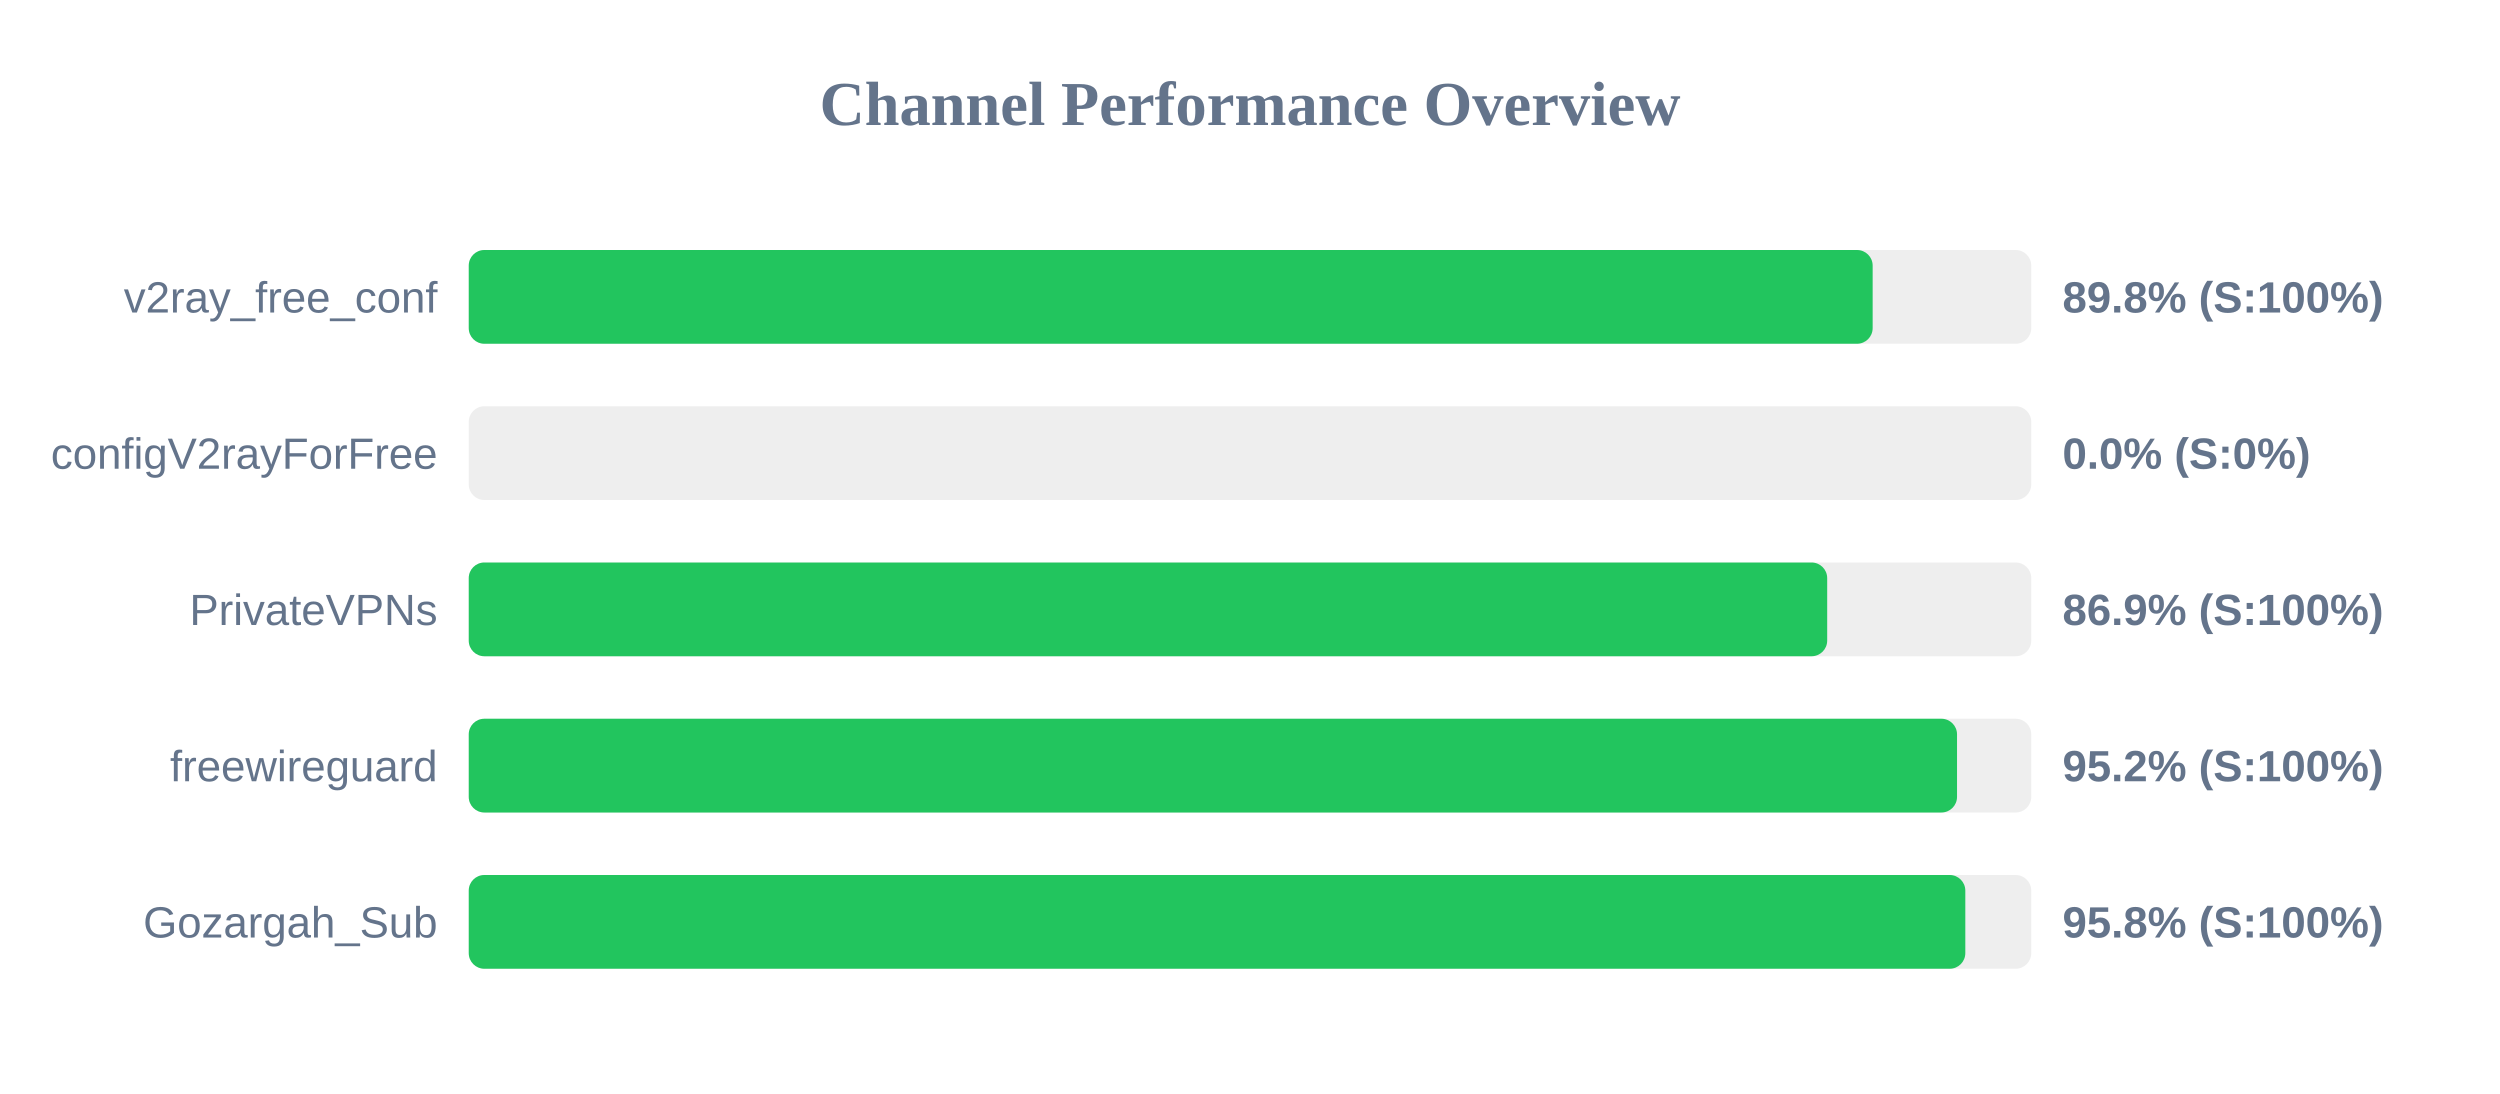
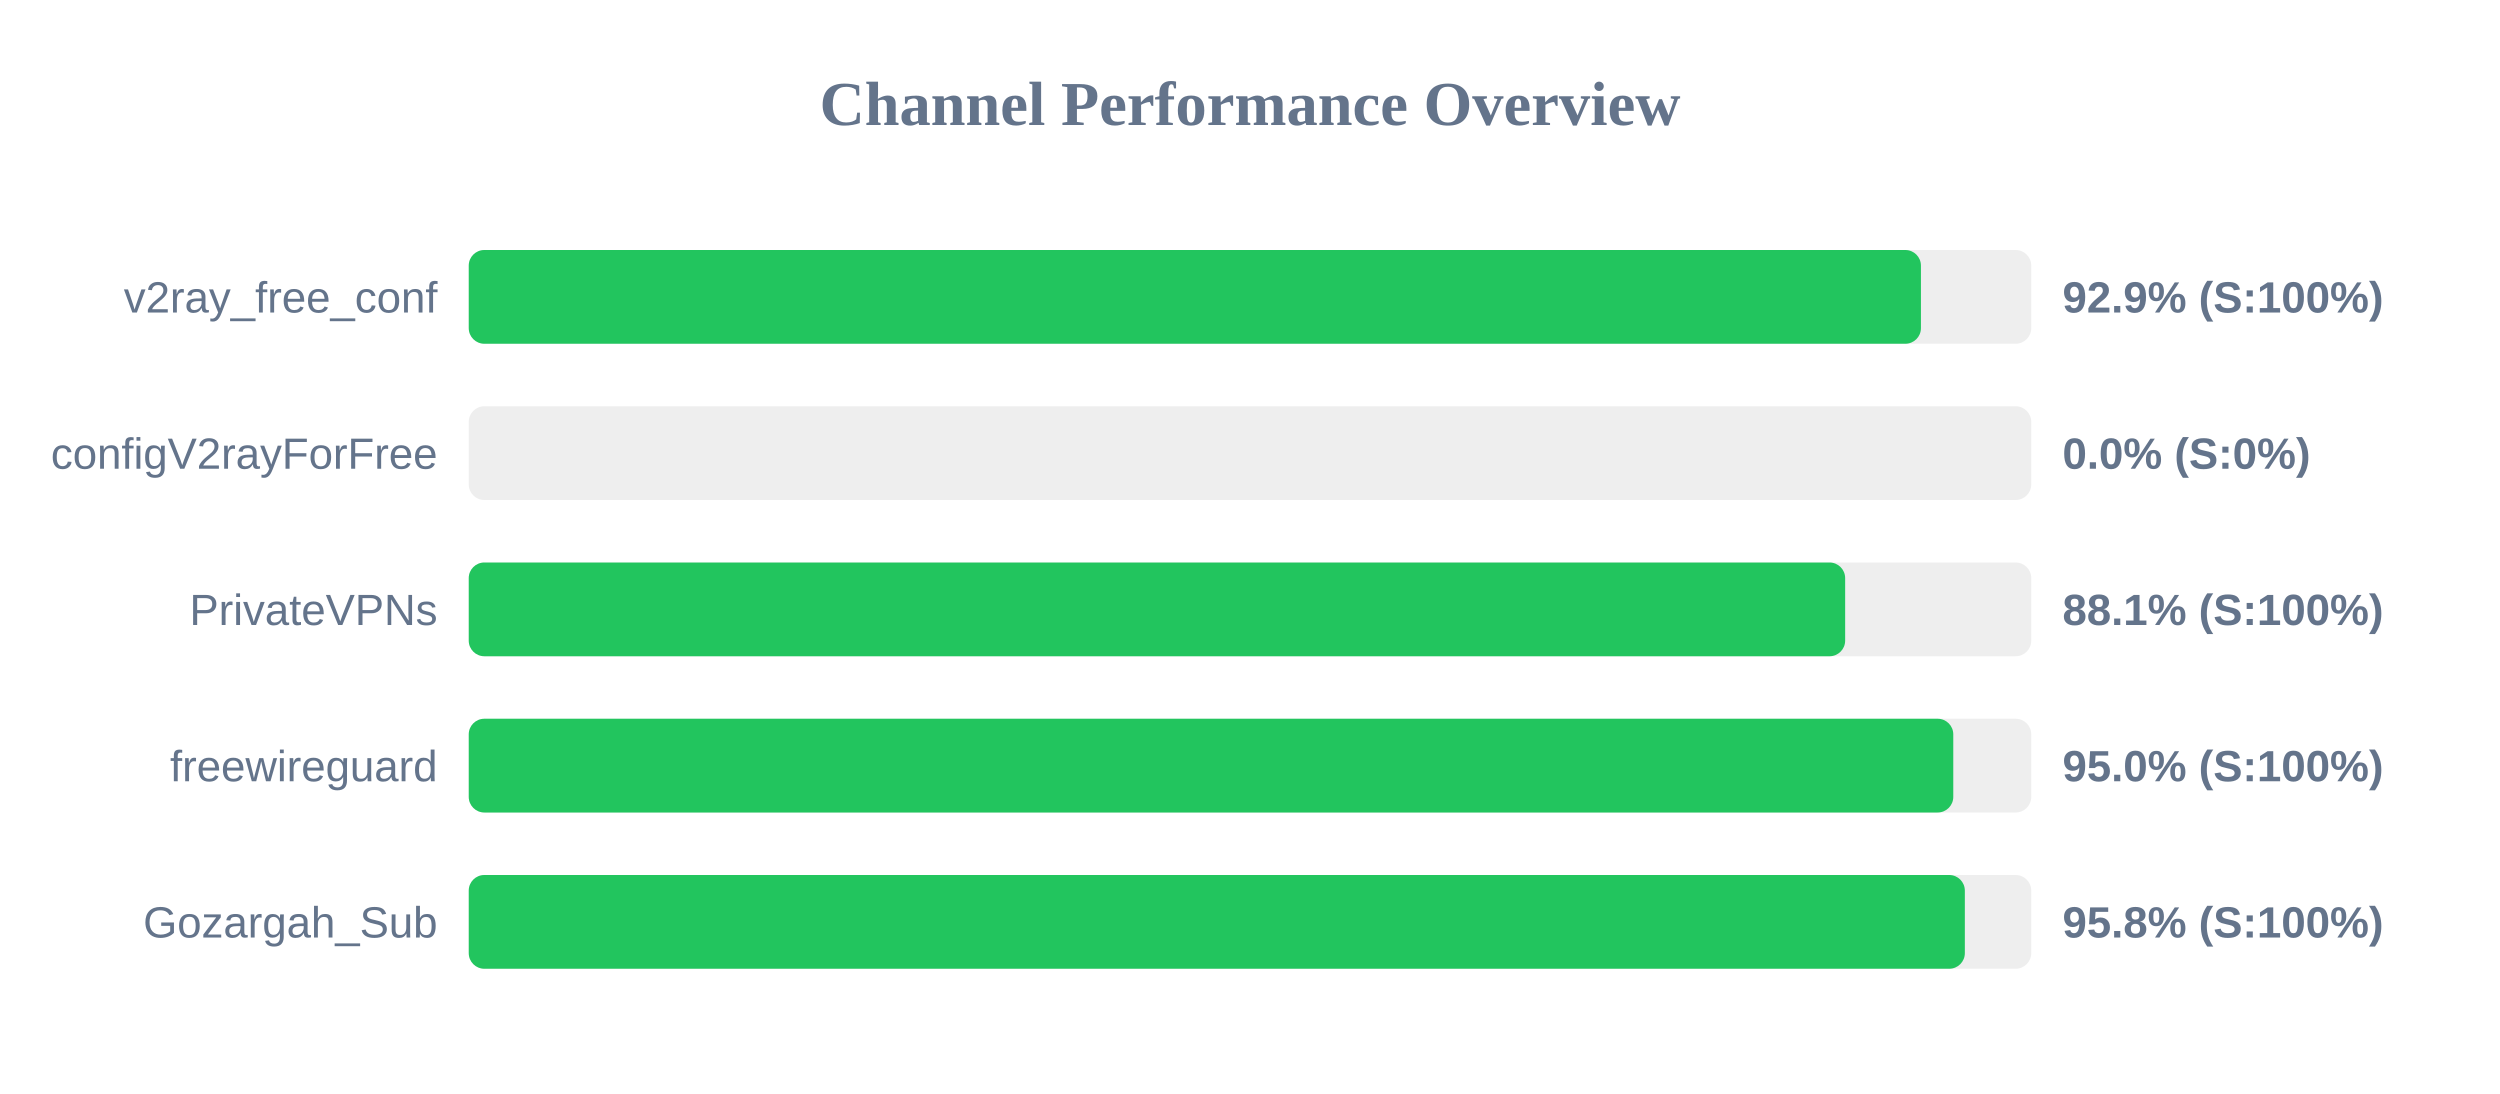
<svg xmlns="http://www.w3.org/2000/svg" width="800" height="350" version="1.1">
  <style>
        .row { font: 14px Arial; fill: #64748b; }
        .score { font: bold 14px Arial; fill: #64748b; }
    </style>
  <text x="400" y="40" text-anchor="middle" font-size="20px" font-weight="bold" fill="#64748b">Channel Performance Overview</text>
  <rect x="150" y="80" width="500" height="30" fill="#eee" rx="5" />
-   <rect x="150" y="80" width="449.25" height="30" fill="#22c55e" rx="5" />
+   <rect x="150" y="80" width="464.7" height="30" fill="#22c55e" rx="5" />
  <text x="140" y="100" text-anchor="end" class="row">v2ray_free_conf</text>
-   <text x="660" y="100" text-anchor="start" class="score">89.8% (S:100%)</text>
+   <text x="660" y="100" text-anchor="start" class="score">92.9% (S:100%)</text>
  <rect x="150" y="130" width="500" height="30" fill="#eee" rx="5" />
  <rect x="150" y="130" width="0.0" height="30" fill="#ef4444" rx="5" />
  <text x="140" y="150" text-anchor="end" class="row">configV2rayForFree</text>
  <text x="660" y="150" text-anchor="start" class="score">0.0% (S:0%)</text>
  <rect x="150" y="180" width="500" height="30" fill="#eee" rx="5" />
-   <rect x="150" y="180" width="434.7" height="30" fill="#22c55e" rx="5" />
+   <rect x="150" y="180" width="440.45" height="30" fill="#22c55e" rx="5" />
  <text x="140" y="200" text-anchor="end" class="row">PrivateVPNs</text>
-   <text x="660" y="200" text-anchor="start" class="score">86.9% (S:100%)</text>
+   <text x="660" y="200" text-anchor="start" class="score">88.1% (S:100%)</text>
  <rect x="150" y="230" width="500" height="30" fill="#eee" rx="5" />
-   <rect x="150" y="230" width="476.25" height="30" fill="#22c55e" rx="5" />
+   <rect x="150" y="230" width="475.05" height="30" fill="#22c55e" rx="5" />
  <text x="140" y="250" text-anchor="end" class="row">freewireguard</text>
-   <text x="660" y="250" text-anchor="start" class="score">95.2% (S:100%)</text>
+   <text x="660" y="250" text-anchor="start" class="score">95.0% (S:100%)</text>
  <rect x="150" y="280" width="500" height="30" fill="#eee" rx="5" />
-   <rect x="150" y="280" width="478.9" height="30" fill="#22c55e" rx="5" />
+   <rect x="150" y="280" width="478.75" height="30" fill="#22c55e" rx="5" />
  <text x="140" y="300" text-anchor="end" class="row">Gozargah_Sub</text>
  <text x="660" y="300" text-anchor="start" class="score">95.8% (S:100%)</text>
</svg>
